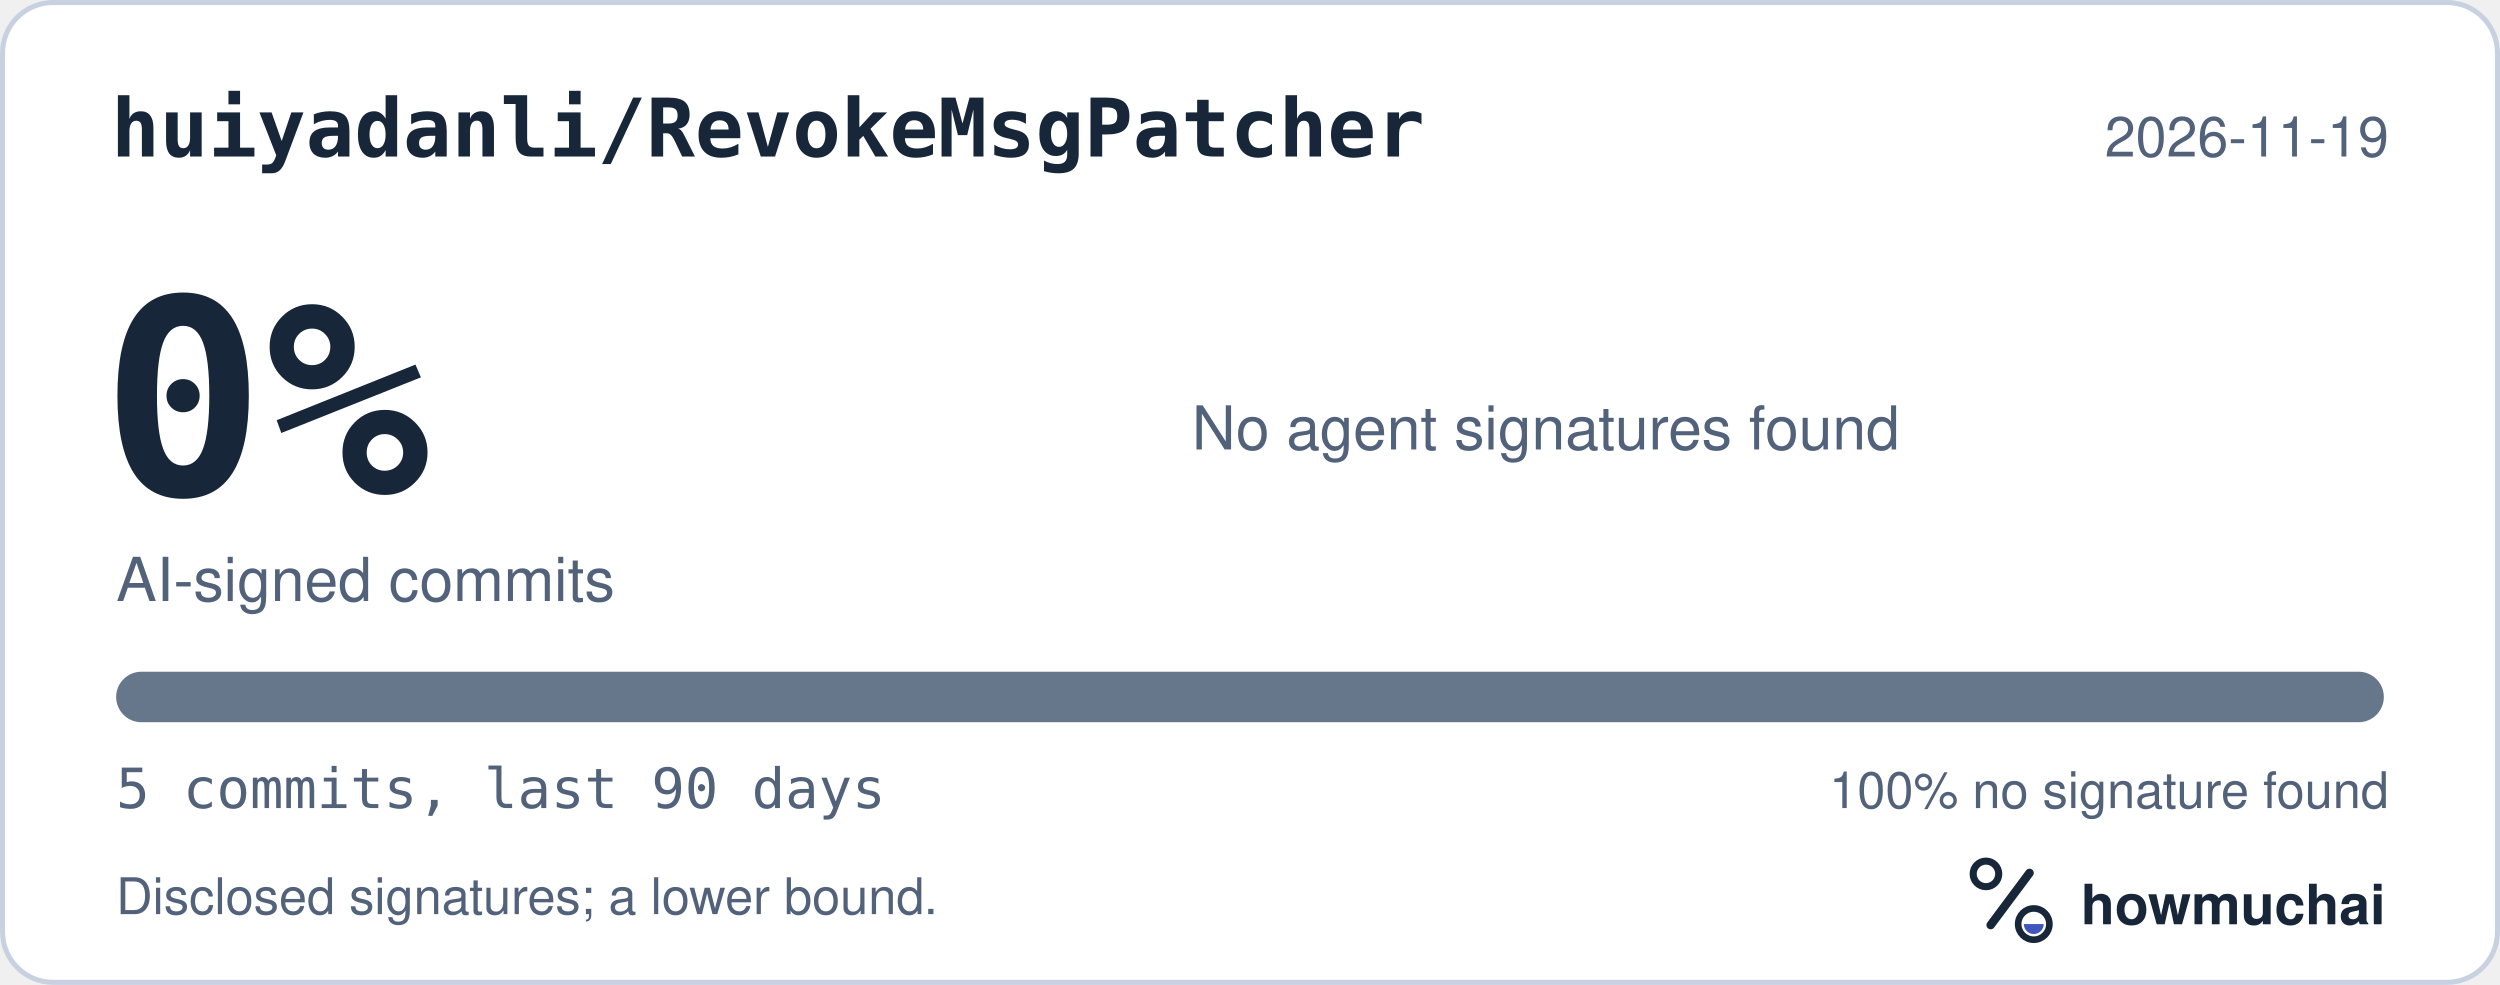
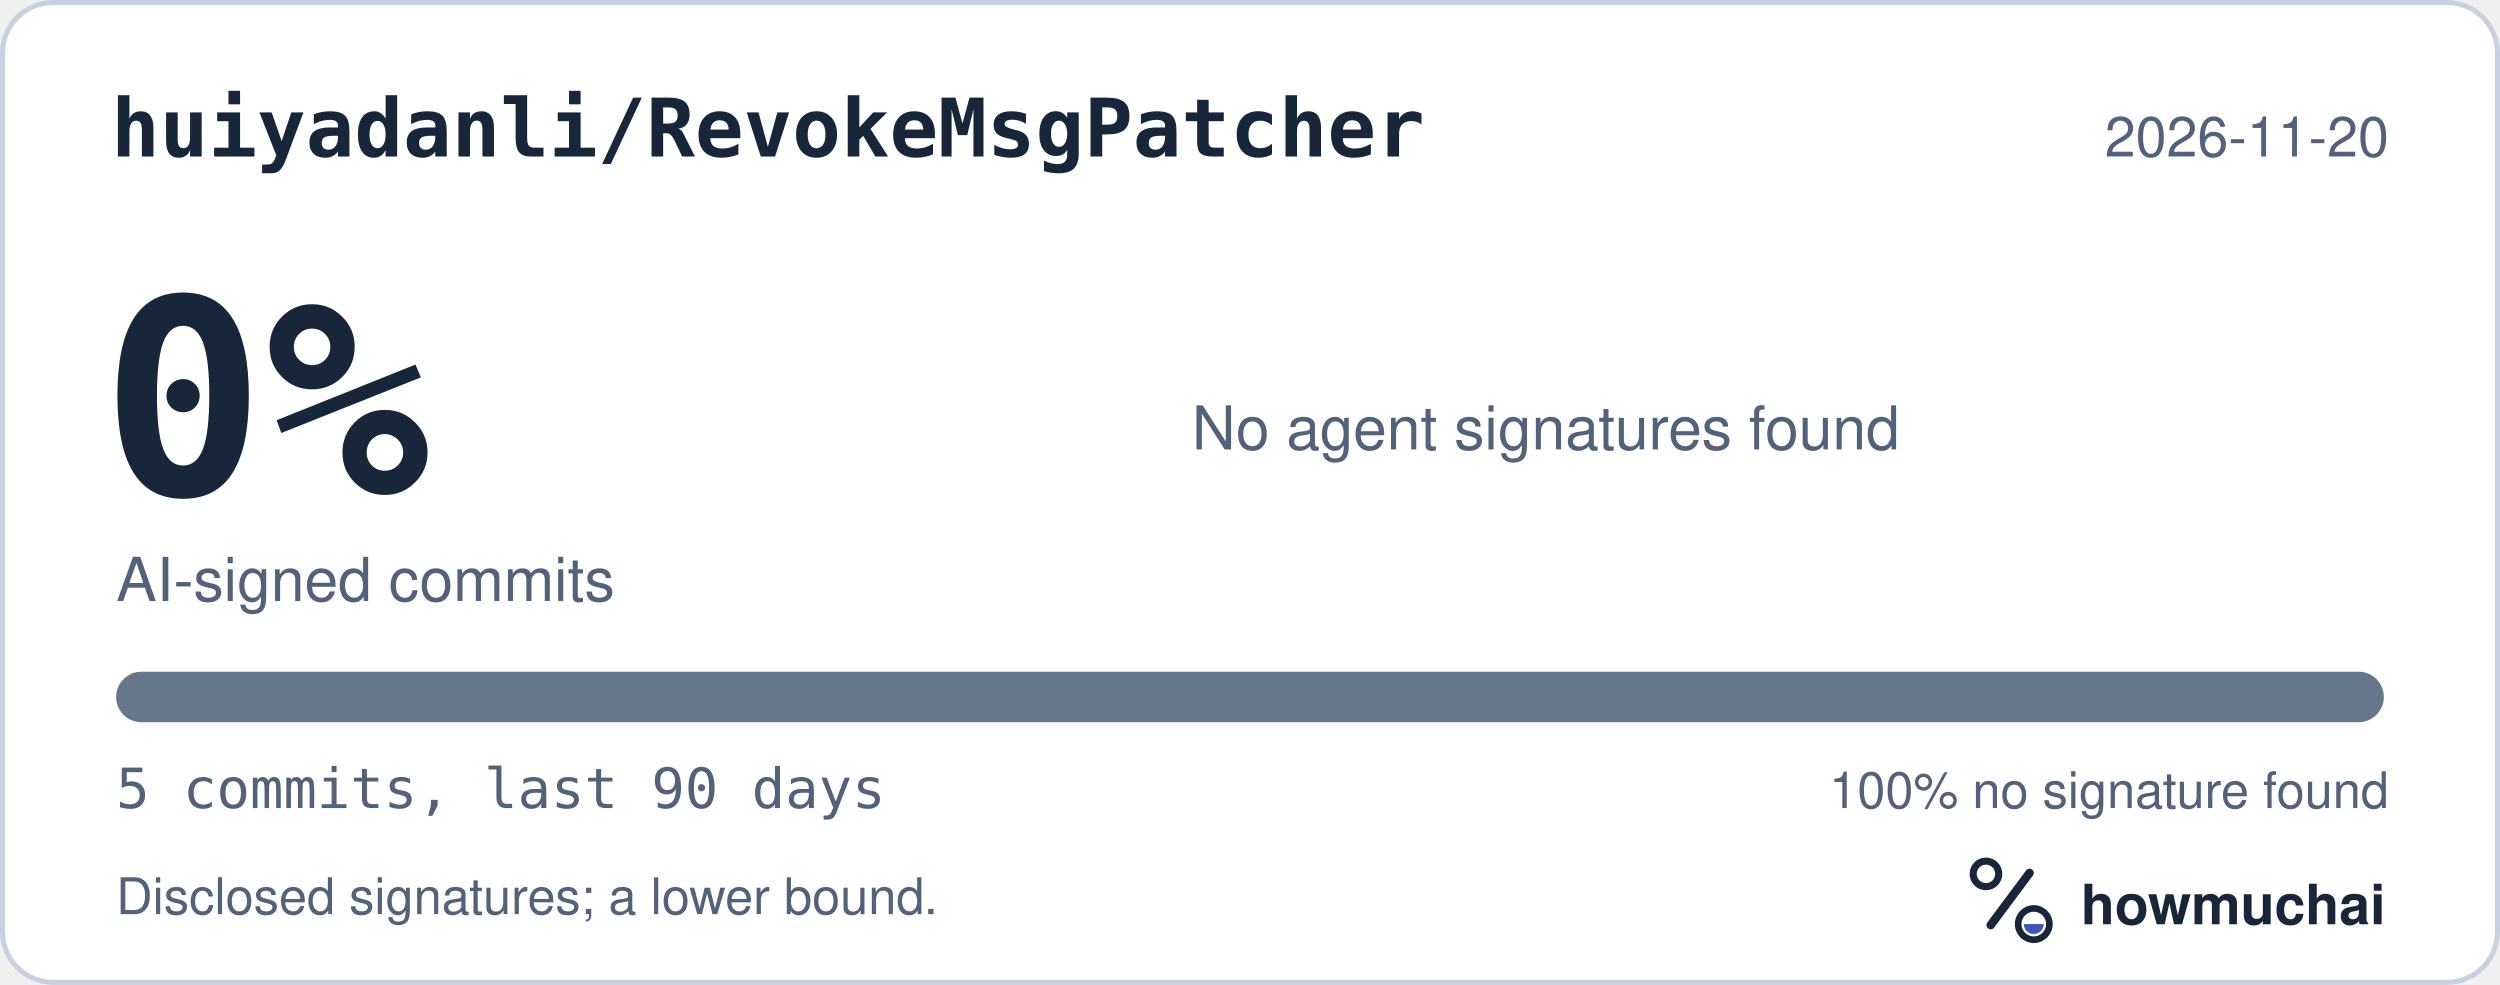
<svg xmlns="http://www.w3.org/2000/svg" width="495" height="195" viewBox="0 0 495 195" role="img" aria-labelledby="hm-t hm-d">
  <rect x="0.5" y="0.5" width="494" height="194" rx="10" fill="#FFFFFF" stroke="#C7D1DF" />
  <text x="22" y="31" fill="#18263A" font-family="ui-monospace, SF Mono, Menlo, Consolas, IBM Plex Mono, monospace" font-size="16" font-weight="600">huiyadanli/RevokeMsgPatcher</text>
-   <text x="473" y="31" fill="#52627A" font-family="-apple-system, BlinkMacSystemFont, Segoe UI, Helvetica, Arial, Fira Sans, sans-serif" font-size="11" text-anchor="end">2026-11-19</text>
+   <text x="473" y="31" fill="#52627A" font-family="-apple-system, BlinkMacSystemFont, Segoe UI, Helvetica, Arial, Fira Sans, sans-serif" font-size="11" text-anchor="end">2026-11-20</text>
  <text x="20" y="98" fill="#18263A" font-family="ui-monospace, SF Mono, Menlo, Consolas, IBM Plex Mono, monospace" font-size="54" font-weight="700">0%</text>
  <text x="23" y="119" fill="#52627A" font-family="-apple-system, BlinkMacSystemFont, Segoe UI, Helvetica, Arial, Fira Sans, sans-serif" font-size="12">AI-signed commits</text>
  <text x="236" y="89" fill="#52627A" font-family="-apple-system, BlinkMacSystemFont, Segoe UI, Helvetica, Arial, Fira Sans, sans-serif" font-size="12">No agent signatures found</text>
  <defs>
    <clipPath id="hm-bar">
      <rect x="23" y="133" width="449" height="10" rx="5" />
    </clipPath>
  </defs>
  <rect x="23" y="133" width="449" height="10" rx="5" fill="#66768B" />
  <g clip-path="url(#hm-bar)" />
  <text x="23" y="160" fill="#52627A" font-family="ui-monospace, SF Mono, Menlo, Consolas, IBM Plex Mono, monospace" font-size="11">5 commits, last 90 days</text>
  <text x="473" y="160" fill="#52627A" font-family="-apple-system, BlinkMacSystemFont, Segoe UI, Helvetica, Arial, Fira Sans, sans-serif" font-size="10" text-anchor="end">100% no signature found</text>
  <text x="23" y="181" fill="#52627A" font-family="-apple-system, BlinkMacSystemFont, Segoe UI, Helvetica, Arial, Fira Sans, sans-serif" font-size="10">Disclosed signatures; a lower bound.</text>
  <g transform="translate(386 166) scale(0.046875)">
    <circle cx="154" cy="150" r="54" fill="none" stroke="#18263A" stroke-width="30" />
    <path d="M174 366 338 146" fill="none" stroke="#18263A" stroke-width="36" stroke-linecap="round" />
    <circle cx="356" cy="362" r="66" fill="none" stroke="#18263A" stroke-width="28" />
    <path d="M314 362a42 42 0 0 0 84 0Z" fill="#4056BC" />
  </g>
  <text x="412" y="183" fill="#18263A" font-family="-apple-system, BlinkMacSystemFont, Segoe UI, Helvetica, Arial, Fira Sans, sans-serif" font-size="11" font-weight="650">howmuchai</text>
</svg>
